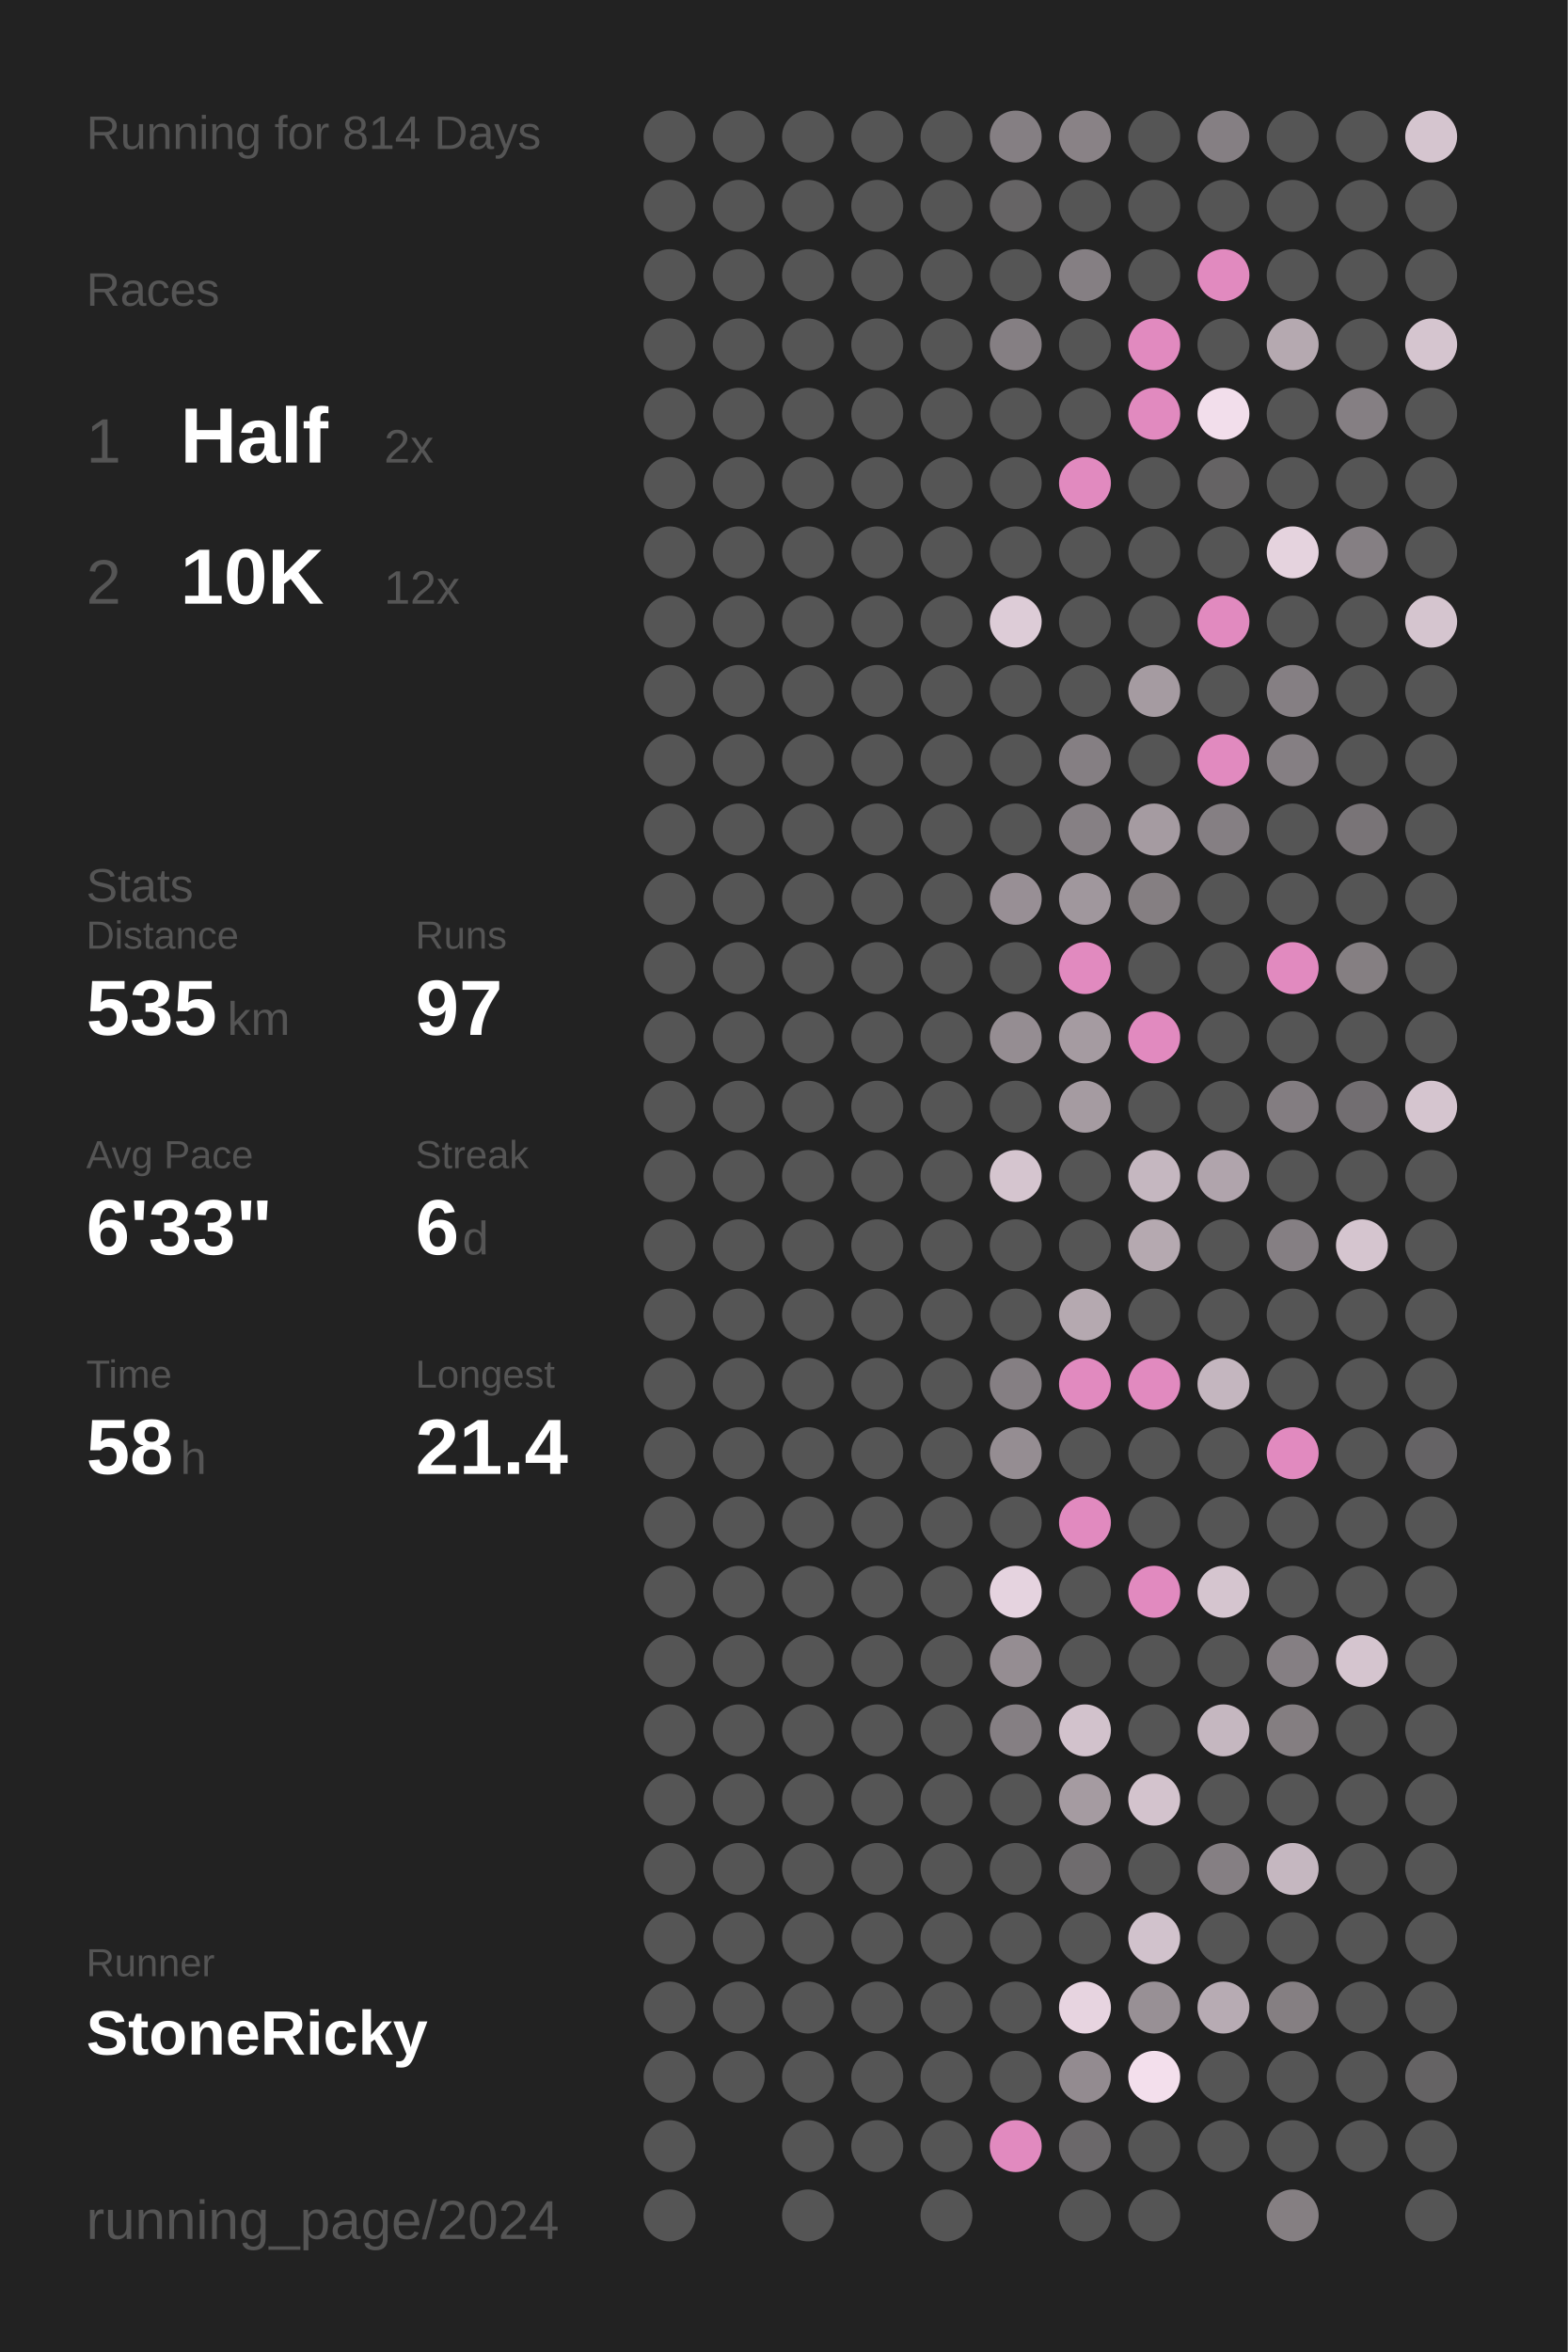
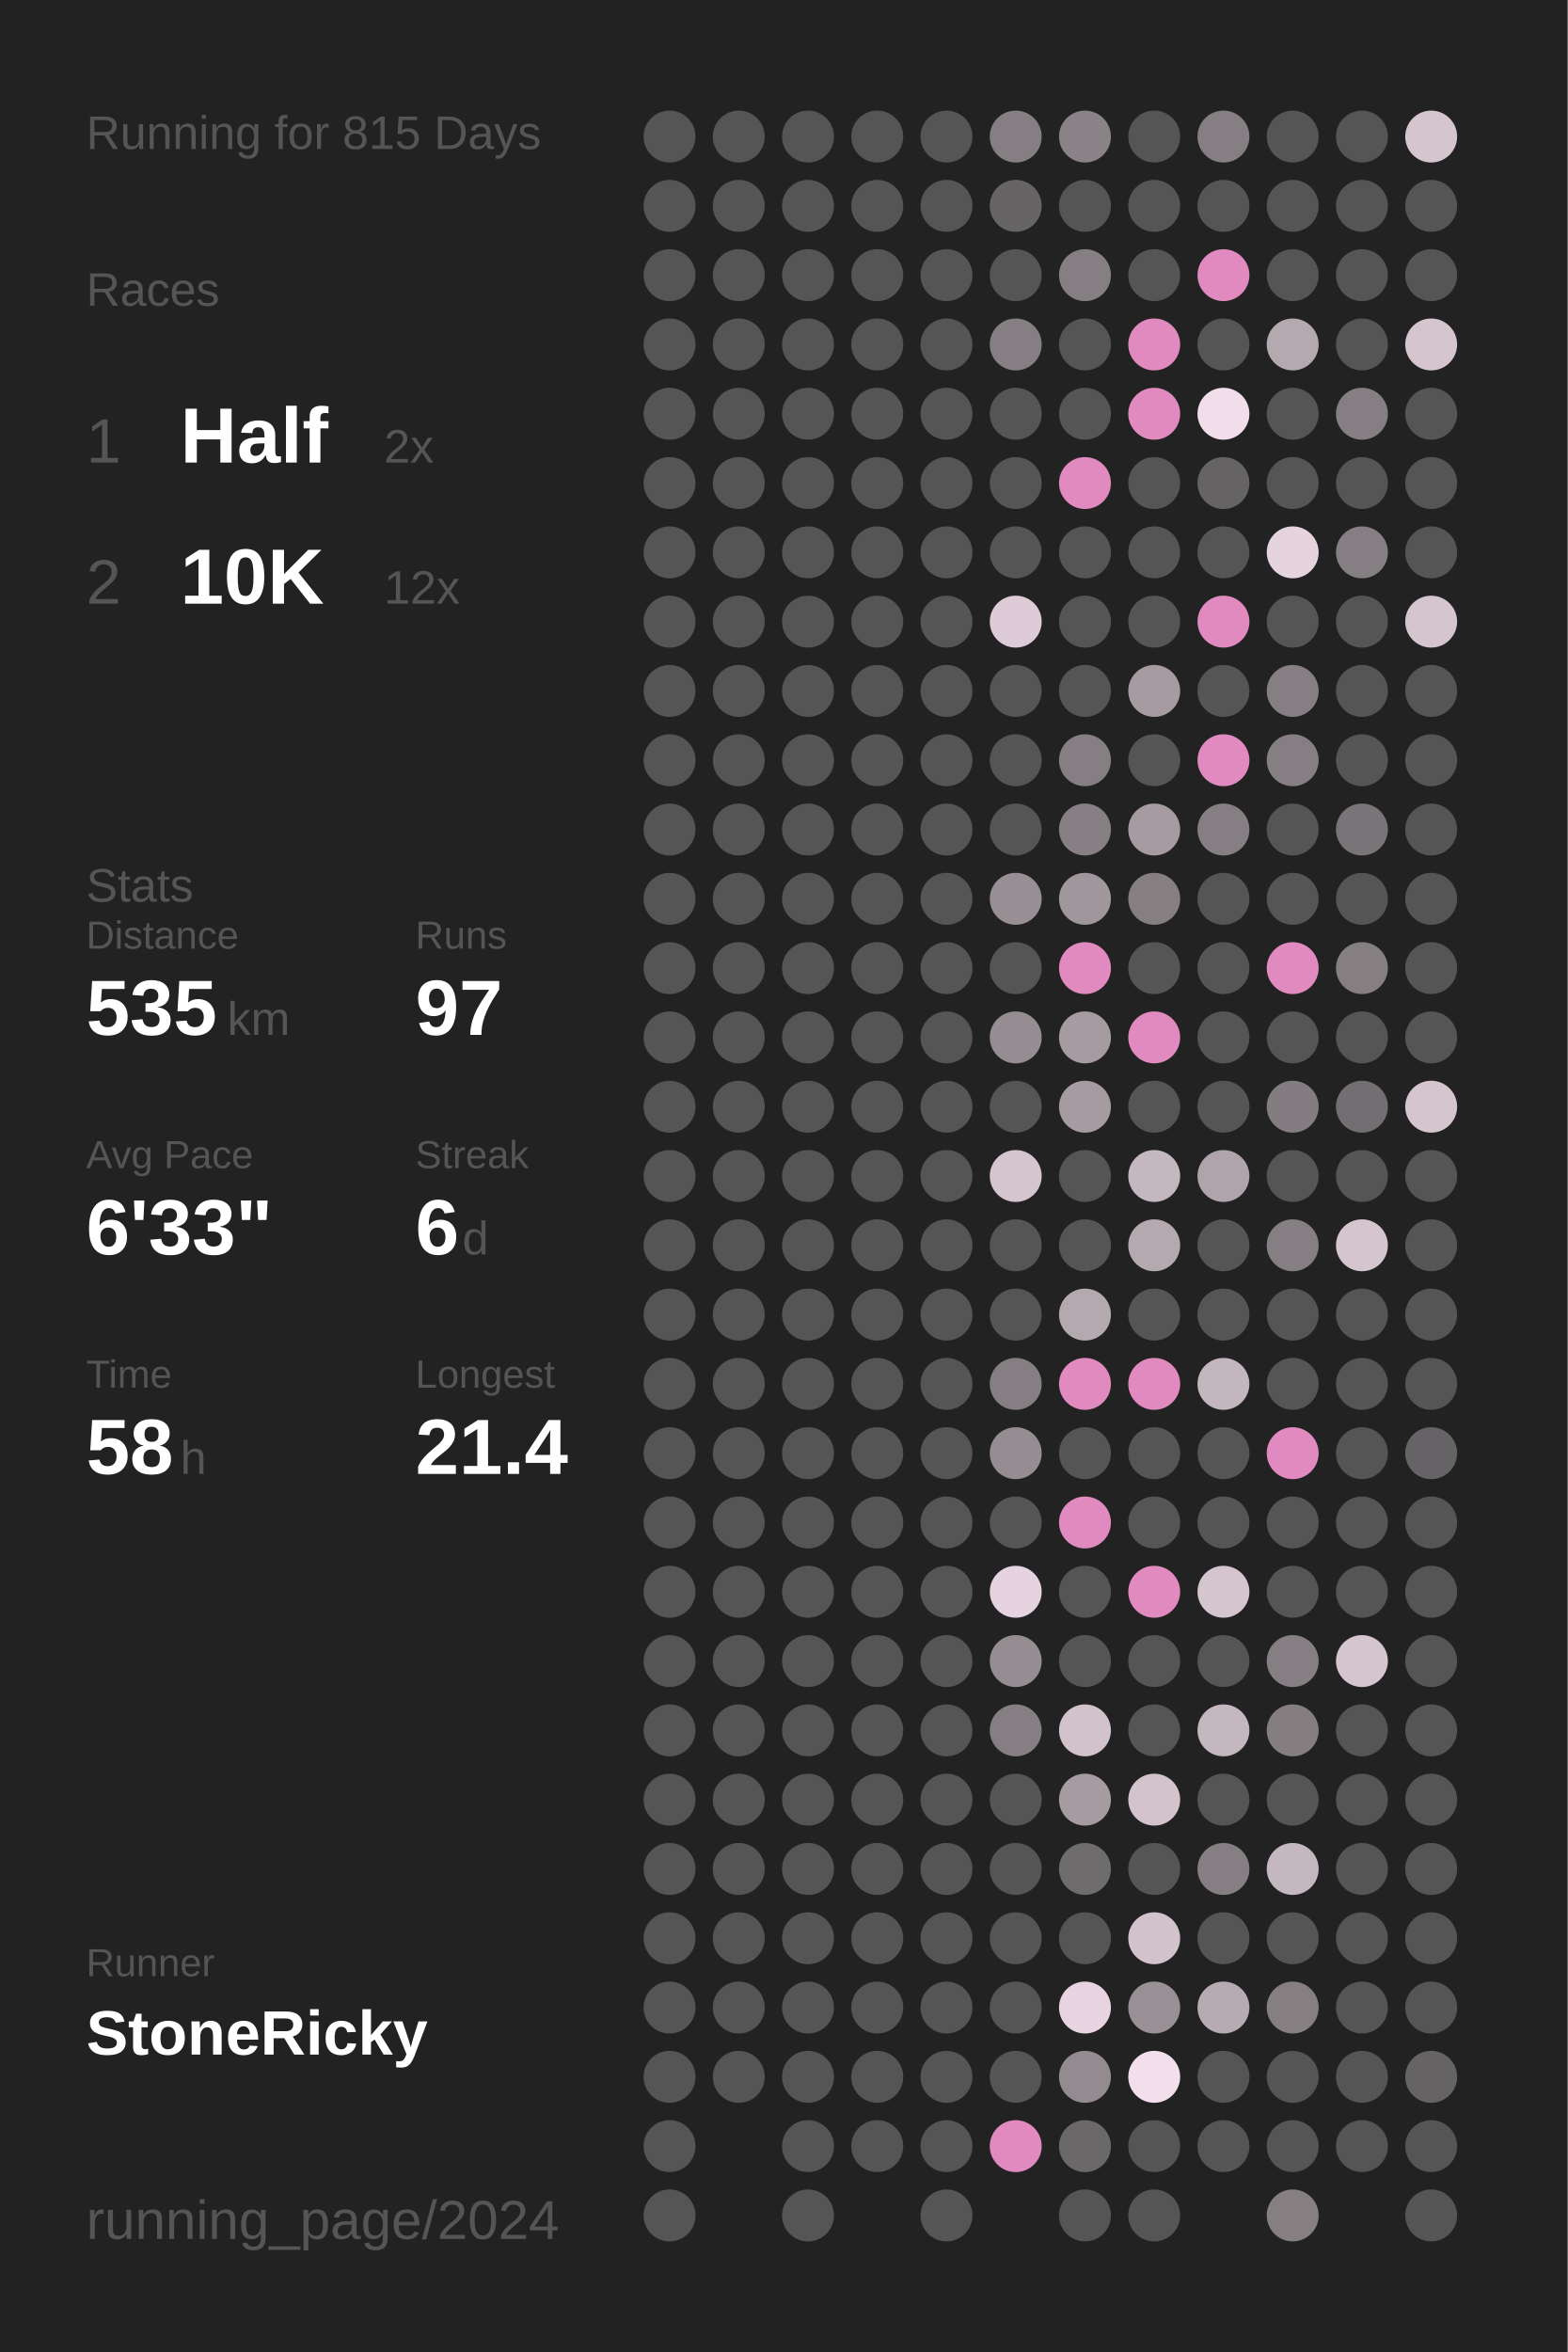
<svg xmlns="http://www.w3.org/2000/svg" baseProfile="full" height="300mm" version="1.1" viewBox="0,0,200,300" width="200mm">
  <defs />
  <rect fill="#222222" height="300" width="200" x="0" y="0" />
-   <text fill="#555555" style="font-size:6px; font-family:Arial;" x="11" y="19">Running for 814 Days</text>
+   <text fill="#555555" style="font-size:6px; font-family:Arial;" x="11" y="19">Running for 815 Days</text>
  <text fill="#555555" style="font-size:6px; font-family:Arial;" x="11" y="39">Races</text>
  <text fill="#555555" style="font-size:8px; font-family:Arial;" x="11" y="59">1</text>
  <text fill="#FFFFFF" style="font-size:10px; font-family:Arial; font-weight:bold;" x="23" y="59">Half</text>
  <text fill="#555555" style="font-size:6px; font-family:Arial;" x="49" y="59">2x</text>
  <text fill="#555555" style="font-size:8px; font-family:Arial;" x="11" y="77">2</text>
  <text fill="#FFFFFF" style="font-size:10px; font-family:Arial; font-weight:bold;" x="23" y="77">10K</text>
  <text fill="#555555" style="font-size:6px; font-family:Arial;" x="49" y="77">12x</text>
  <text fill="#555555" style="font-size:6px; font-family:Arial;" x="11" y="115">Stats</text>
  <text fill="#555555" style="font-size:5px; font-family:Arial;" x="11" y="121">Distance</text>
  <text fill="#FFFFFF" style="font-size:10px; font-family:Arial; font-weight:bold;" x="11" y="132">535</text>
  <text fill="#555555" style="font-size:6px; font-family:Arial;" x="29" y="132">km</text>
  <text fill="#555555" style="font-size:5px; font-family:Arial;" x="53" y="121">Runs</text>
  <text fill="#FFFFFF" style="font-size:10px; font-family:Arial; font-weight:bold;" x="53" y="132">97</text>
  <text fill="#555555" style="font-size:5px; font-family:Arial;" x="11" y="149">Avg Pace</text>
  <text fill="#FFFFFF" style="font-size:10px; font-family:Arial; font-weight:bold;" x="11" y="160">6'33"</text>
  <text fill="#555555" style="font-size:5px; font-family:Arial;" x="53" y="149">Streak</text>
  <text fill="#FFFFFF" style="font-size:10px; font-family:Arial; font-weight:bold;" x="53" y="160">6</text>
  <text fill="#555555" style="font-size:6px; font-family:Arial;" x="59" y="160">d</text>
  <text fill="#555555" style="font-size:5px; font-family:Arial;" x="11" y="177">Time</text>
  <text fill="#FFFFFF" style="font-size:10px; font-family:Arial; font-weight:bold;" x="11" y="188">58</text>
  <text fill="#555555" style="font-size:6px; font-family:Arial;" x="23" y="188">h</text>
  <text fill="#555555" style="font-size:5px; font-family:Arial;" x="53" y="177">Longest</text>
  <text fill="#FFFFFF" style="font-size:10px; font-family:Arial; font-weight:bold;" x="53" y="188">21.4</text>
  <text fill="#555555" style="font-size:5px; font-family:Arial;" x="11" y="252.065">Runner</text>
  <text fill="#FFFFFF" style="font-size:8px; font-family:Arial; font-weight:bold;" x="11" y="262.065">StoneRicky</text>
  <text fill="#555555" style="font-size:7px; font-family:Arial;" x="11" y="285.581">running_page/2024</text>
  <circle cx="85.417" cy="17.419" fill="#555555" r="3.312" />
  <circle cx="85.417" cy="26.258" fill="#555555" r="3.312" />
  <circle cx="85.417" cy="35.097" fill="#555555" r="3.312" />
  <circle cx="85.417" cy="43.935" fill="#555555" r="3.312" />
  <circle cx="85.417" cy="52.774" fill="#555555" r="3.312" />
  <circle cx="85.417" cy="61.613" fill="#555555" r="3.312" />
  <circle cx="85.417" cy="70.452" fill="#555555" r="3.312" />
  <circle cx="85.417" cy="79.29" fill="#555555" r="3.312" />
  <circle cx="85.417" cy="88.129" fill="#555555" r="3.312" />
  <circle cx="85.417" cy="96.968" fill="#555555" r="3.312" />
  <circle cx="85.417" cy="105.806" fill="#555555" r="3.312" />
  <circle cx="85.417" cy="114.645" fill="#555555" r="3.312" />
  <circle cx="85.417" cy="123.484" fill="#555555" r="3.312" />
  <circle cx="85.417" cy="132.323" fill="#555555" r="3.312" />
  <circle cx="85.417" cy="141.161" fill="#555555" r="3.312" />
  <circle cx="85.417" cy="150" fill="#555555" r="3.312" />
  <circle cx="85.417" cy="158.839" fill="#555555" r="3.312" />
  <circle cx="85.417" cy="167.677" fill="#555555" r="3.312" />
  <circle cx="85.417" cy="176.516" fill="#555555" r="3.312" />
  <circle cx="85.417" cy="185.355" fill="#555555" r="3.312" />
  <circle cx="85.417" cy="194.194" fill="#555555" r="3.312" />
  <circle cx="85.417" cy="203.032" fill="#555555" r="3.312" />
  <circle cx="85.417" cy="211.871" fill="#555555" r="3.312" />
  <circle cx="85.417" cy="220.71" fill="#555555" r="3.312" />
  <circle cx="85.417" cy="229.548" fill="#555555" r="3.312" />
  <circle cx="85.417" cy="238.387" fill="#555555" r="3.312" />
  <circle cx="85.417" cy="247.226" fill="#555555" r="3.312" />
  <circle cx="85.417" cy="256.065" fill="#555555" r="3.312" />
  <circle cx="85.417" cy="264.903" fill="#555555" r="3.312" />
  <circle cx="85.417" cy="273.742" fill="#555555" r="3.312" />
  <circle cx="85.417" cy="282.581" fill="#555555" r="3.312" />
  <circle cx="94.25" cy="17.419" fill="#555555" r="3.312" />
  <circle cx="94.25" cy="26.258" fill="#555555" r="3.312" />
  <circle cx="94.25" cy="35.097" fill="#555555" r="3.312" />
  <circle cx="94.25" cy="43.935" fill="#555555" r="3.312" />
  <circle cx="94.25" cy="52.774" fill="#555555" r="3.312" />
  <circle cx="94.25" cy="61.613" fill="#555555" r="3.312" />
  <circle cx="94.25" cy="70.452" fill="#555555" r="3.312" />
  <circle cx="94.25" cy="79.29" fill="#555555" r="3.312" />
  <circle cx="94.25" cy="88.129" fill="#555555" r="3.312" />
  <circle cx="94.25" cy="96.968" fill="#555555" r="3.312" />
  <circle cx="94.25" cy="105.806" fill="#555555" r="3.312" />
  <circle cx="94.25" cy="114.645" fill="#555555" r="3.312" />
  <circle cx="94.25" cy="123.484" fill="#555555" r="3.312" />
  <circle cx="94.25" cy="132.323" fill="#555555" r="3.312" />
  <circle cx="94.25" cy="141.161" fill="#555555" r="3.312" />
  <circle cx="94.25" cy="150" fill="#555555" r="3.312" />
  <circle cx="94.25" cy="158.839" fill="#555555" r="3.312" />
  <circle cx="94.25" cy="167.677" fill="#555555" r="3.312" />
  <circle cx="94.25" cy="176.516" fill="#555555" r="3.312" />
  <circle cx="94.25" cy="185.355" fill="#555555" r="3.312" />
  <circle cx="94.25" cy="194.194" fill="#555555" r="3.312" />
  <circle cx="94.25" cy="203.032" fill="#555555" r="3.312" />
  <circle cx="94.25" cy="211.871" fill="#555555" r="3.312" />
  <circle cx="94.25" cy="220.71" fill="#555555" r="3.312" />
  <circle cx="94.25" cy="229.548" fill="#555555" r="3.312" />
  <circle cx="94.25" cy="238.387" fill="#555555" r="3.312" />
  <circle cx="94.25" cy="247.226" fill="#555555" r="3.312" />
  <circle cx="94.25" cy="256.065" fill="#555555" r="3.312" />
  <circle cx="94.25" cy="264.903" fill="#555555" r="3.312" />
  <circle cx="103.083" cy="17.419" fill="#555555" r="3.312" />
  <circle cx="103.083" cy="26.258" fill="#555555" r="3.312" />
  <circle cx="103.083" cy="35.097" fill="#555555" r="3.312" />
  <circle cx="103.083" cy="43.935" fill="#555555" r="3.312" />
  <circle cx="103.083" cy="52.774" fill="#555555" r="3.312" />
  <circle cx="103.083" cy="61.613" fill="#555555" r="3.312" />
  <circle cx="103.083" cy="70.452" fill="#555555" r="3.312" />
  <circle cx="103.083" cy="79.29" fill="#555555" r="3.312" />
  <circle cx="103.083" cy="88.129" fill="#555555" r="3.312" />
  <circle cx="103.083" cy="96.968" fill="#555555" r="3.312" />
  <circle cx="103.083" cy="105.806" fill="#555555" r="3.312" />
  <circle cx="103.083" cy="114.645" fill="#555555" r="3.312" />
  <circle cx="103.083" cy="123.484" fill="#555555" r="3.312" />
  <circle cx="103.083" cy="132.323" fill="#555555" r="3.312" />
  <circle cx="103.083" cy="141.161" fill="#555555" r="3.312" />
  <circle cx="103.083" cy="150" fill="#555555" r="3.312" />
  <circle cx="103.083" cy="158.839" fill="#555555" r="3.312" />
  <circle cx="103.083" cy="167.677" fill="#555555" r="3.312" />
  <circle cx="103.083" cy="176.516" fill="#555555" r="3.312" />
  <circle cx="103.083" cy="185.355" fill="#555555" r="3.312" />
  <circle cx="103.083" cy="194.194" fill="#555555" r="3.312" />
  <circle cx="103.083" cy="203.032" fill="#555555" r="3.312" />
  <circle cx="103.083" cy="211.871" fill="#555555" r="3.312" />
  <circle cx="103.083" cy="220.71" fill="#555555" r="3.312" />
  <circle cx="103.083" cy="229.548" fill="#555555" r="3.312" />
  <circle cx="103.083" cy="238.387" fill="#555555" r="3.312" />
  <circle cx="103.083" cy="247.226" fill="#555555" r="3.312" />
  <circle cx="103.083" cy="256.065" fill="#555555" r="3.312" />
  <circle cx="103.083" cy="264.903" fill="#555555" r="3.312" />
  <circle cx="103.083" cy="273.742" fill="#555555" r="3.312" />
  <circle cx="103.083" cy="282.581" fill="#555555" r="3.312" />
  <circle cx="111.917" cy="17.419" fill="#555555" r="3.312" />
  <circle cx="111.917" cy="26.258" fill="#555555" r="3.312" />
  <circle cx="111.917" cy="35.097" fill="#555555" r="3.312" />
  <circle cx="111.917" cy="43.935" fill="#555555" r="3.312" />
  <circle cx="111.917" cy="52.774" fill="#555555" r="3.312" />
  <circle cx="111.917" cy="61.613" fill="#555555" r="3.312" />
  <circle cx="111.917" cy="70.452" fill="#555555" r="3.312" />
  <circle cx="111.917" cy="79.29" fill="#555555" r="3.312" />
  <circle cx="111.917" cy="88.129" fill="#555555" r="3.312" />
  <circle cx="111.917" cy="96.968" fill="#555555" r="3.312" />
  <circle cx="111.917" cy="105.806" fill="#555555" r="3.312" />
  <circle cx="111.917" cy="114.645" fill="#555555" r="3.312" />
  <circle cx="111.917" cy="123.484" fill="#555555" r="3.312" />
  <circle cx="111.917" cy="132.323" fill="#555555" r="3.312" />
  <circle cx="111.917" cy="141.161" fill="#555555" r="3.312" />
  <circle cx="111.917" cy="150" fill="#555555" r="3.312" />
  <circle cx="111.917" cy="158.839" fill="#555555" r="3.312" />
  <circle cx="111.917" cy="167.677" fill="#555555" r="3.312" />
  <circle cx="111.917" cy="176.516" fill="#555555" r="3.312" />
  <circle cx="111.917" cy="185.355" fill="#555555" r="3.312" />
  <circle cx="111.917" cy="194.194" fill="#555555" r="3.312" />
  <circle cx="111.917" cy="203.032" fill="#555555" r="3.312" />
  <circle cx="111.917" cy="211.871" fill="#555555" r="3.312" />
  <circle cx="111.917" cy="220.71" fill="#555555" r="3.312" />
  <circle cx="111.917" cy="229.548" fill="#555555" r="3.312" />
  <circle cx="111.917" cy="238.387" fill="#555555" r="3.312" />
  <circle cx="111.917" cy="247.226" fill="#555555" r="3.312" />
  <circle cx="111.917" cy="256.065" fill="#555555" r="3.312" />
  <circle cx="111.917" cy="264.903" fill="#555555" r="3.312" />
  <circle cx="111.917" cy="273.742" fill="#555555" r="3.312" />
  <circle cx="120.75" cy="17.419" fill="#555555" r="3.312" />
  <circle cx="120.75" cy="26.258" fill="#555555" r="3.312" />
  <circle cx="120.75" cy="35.097" fill="#555555" r="3.312" />
  <circle cx="120.75" cy="43.935" fill="#555555" r="3.312" />
  <circle cx="120.75" cy="52.774" fill="#555555" r="3.312" />
  <circle cx="120.75" cy="61.613" fill="#555555" r="3.312" />
  <circle cx="120.75" cy="70.452" fill="#555555" r="3.312" />
  <circle cx="120.75" cy="79.29" fill="#555555" r="3.312" />
  <circle cx="120.75" cy="88.129" fill="#555555" r="3.312" />
  <circle cx="120.75" cy="96.968" fill="#555555" r="3.312" />
  <circle cx="120.75" cy="105.806" fill="#555555" r="3.312" />
  <circle cx="120.75" cy="114.645" fill="#555555" r="3.312" />
  <circle cx="120.75" cy="123.484" fill="#555555" r="3.312" />
  <circle cx="120.75" cy="132.323" fill="#555555" r="3.312" />
  <circle cx="120.75" cy="141.161" fill="#555555" r="3.312" />
  <circle cx="120.75" cy="150" fill="#555555" r="3.312" />
  <circle cx="120.75" cy="158.839" fill="#555555" r="3.312" />
  <circle cx="120.75" cy="167.677" fill="#555555" r="3.312" />
  <circle cx="120.75" cy="176.516" fill="#555555" r="3.312" />
  <circle cx="120.75" cy="185.355" fill="#555555" r="3.312" />
  <circle cx="120.75" cy="194.194" fill="#555555" r="3.312" />
  <circle cx="120.75" cy="203.032" fill="#555555" r="3.312" />
  <circle cx="120.75" cy="211.871" fill="#555555" r="3.312" />
  <circle cx="120.75" cy="220.71" fill="#555555" r="3.312" />
  <circle cx="120.75" cy="229.548" fill="#555555" r="3.312" />
  <circle cx="120.75" cy="238.387" fill="#555555" r="3.312" />
  <circle cx="120.75" cy="247.226" fill="#555555" r="3.312" />
  <circle cx="120.75" cy="256.065" fill="#555555" r="3.312" />
  <circle cx="120.75" cy="264.903" fill="#555555" r="3.312" />
  <circle cx="120.75" cy="273.742" fill="#555555" r="3.312" />
  <circle cx="120.75" cy="282.581" fill="#555555" r="3.312" />
  <circle cx="129.583" cy="17.419" fill="#857f83" r="3.312" />
  <circle cx="129.583" cy="26.258" fill="#666465" r="3.312" />
  <circle cx="129.583" cy="35.097" fill="#555555" r="3.312" />
  <circle cx="129.583" cy="43.935" fill="#857f83" r="3.312" />
  <circle cx="129.583" cy="52.774" fill="#555555" r="3.312" />
  <circle cx="129.583" cy="61.613" fill="#555555" r="3.312" />
  <circle cx="129.583" cy="70.452" fill="#555555" r="3.312" />
  <circle cx="129.583" cy="79.29" fill="#ddccd7" r="3.312" />
  <circle cx="129.583" cy="88.129" fill="#555555" r="3.312" />
  <circle cx="129.583" cy="96.968" fill="#555555" r="3.312" />
  <circle cx="129.583" cy="105.806" fill="#555555" r="3.312" />
  <circle cx="129.583" cy="114.645" fill="#988f95" r="3.312" />
  <circle cx="129.583" cy="123.484" fill="#555555" r="3.312" />
  <circle cx="129.583" cy="132.323" fill="#958d92" r="3.312" />
  <circle cx="129.583" cy="141.161" fill="#555555" r="3.312" />
  <circle cx="129.583" cy="150" fill="#d5c5cf" r="3.312" />
  <circle cx="129.583" cy="158.839" fill="#555555" r="3.312" />
  <circle cx="129.583" cy="167.677" fill="#555555" r="3.312" />
  <circle cx="129.583" cy="176.516" fill="#857f83" r="3.312" />
  <circle cx="129.583" cy="185.355" fill="#958d92" r="3.312" />
  <circle cx="129.583" cy="194.194" fill="#555555" r="3.312" />
  <circle cx="129.583" cy="203.032" fill="#e5d3df" r="3.312" />
  <circle cx="129.583" cy="211.871" fill="#958d92" r="3.312" />
  <circle cx="129.583" cy="220.71" fill="#857f83" r="3.312" />
  <circle cx="129.583" cy="229.548" fill="#555555" r="3.312" />
  <circle cx="129.583" cy="238.387" fill="#555555" r="3.312" />
  <circle cx="129.583" cy="247.226" fill="#555555" r="3.312" />
  <circle cx="129.583" cy="256.065" fill="#555555" r="3.312" />
  <circle cx="129.583" cy="264.903" fill="#555555" r="3.312" />
  <circle cx="129.583" cy="273.742" fill="#E18ABF" r="3.312" />
  <circle cx="138.417" cy="17.419" fill="#898286" r="3.312" />
  <circle cx="138.417" cy="26.258" fill="#555555" r="3.312" />
  <circle cx="138.417" cy="35.097" fill="#857f83" r="3.312" />
  <circle cx="138.417" cy="43.935" fill="#555555" r="3.312" />
  <circle cx="138.417" cy="52.774" fill="#555555" r="3.312" />
  <circle cx="138.417" cy="61.613" fill="#E18ABF" r="3.312" />
  <circle cx="138.417" cy="70.452" fill="#555555" r="3.312" />
  <circle cx="138.417" cy="79.29" fill="#555555" r="3.312" />
  <circle cx="138.417" cy="88.129" fill="#555555" r="3.312" />
  <circle cx="138.417" cy="96.968" fill="#857f83" r="3.312" />
  <circle cx="138.417" cy="105.806" fill="#868084" r="3.312" />
  <circle cx="138.417" cy="114.645" fill="#a0979d" r="3.312" />
  <circle cx="138.417" cy="123.484" fill="#E18ABF" r="3.312" />
  <circle cx="138.417" cy="132.323" fill="#a59ba1" r="3.312" />
  <circle cx="138.417" cy="141.161" fill="#a59ba1" r="3.312" />
  <circle cx="138.417" cy="150" fill="#555555" r="3.312" />
  <circle cx="138.417" cy="158.839" fill="#555555" r="3.312" />
  <circle cx="138.417" cy="167.677" fill="#b5a9b0" r="3.312" />
  <circle cx="138.417" cy="176.516" fill="#E18ABF" r="3.312" />
  <circle cx="138.417" cy="185.355" fill="#555555" r="3.312" />
  <circle cx="138.417" cy="194.194" fill="#E18ABF" r="3.312" />
  <circle cx="138.417" cy="203.032" fill="#555555" r="3.312" />
  <circle cx="138.417" cy="211.871" fill="#555555" r="3.312" />
  <circle cx="138.417" cy="220.71" fill="#d2c2cc" r="3.312" />
  <circle cx="138.417" cy="229.548" fill="#a59ba1" r="3.312" />
  <circle cx="138.417" cy="238.387" fill="#6f6c6e" r="3.312" />
  <circle cx="138.417" cy="247.226" fill="#555555" r="3.312" />
  <circle cx="138.417" cy="256.065" fill="#e7d4e0" r="3.312" />
  <circle cx="138.417" cy="264.903" fill="#938b90" r="3.312" />
  <circle cx="138.417" cy="273.742" fill="#6b686a" r="3.312" />
  <circle cx="138.417" cy="282.581" fill="#555555" r="3.312" />
  <circle cx="147.25" cy="17.419" fill="#555555" r="3.312" />
  <circle cx="147.25" cy="26.258" fill="#555555" r="3.312" />
  <circle cx="147.25" cy="35.097" fill="#555555" r="3.312" />
  <circle cx="147.25" cy="43.935" fill="#E18ABF" r="3.312" />
  <circle cx="147.25" cy="52.774" fill="#E18ABF" r="3.312" />
  <circle cx="147.25" cy="61.613" fill="#555555" r="3.312" />
  <circle cx="147.25" cy="70.452" fill="#555555" r="3.312" />
  <circle cx="147.25" cy="79.29" fill="#555555" r="3.312" />
  <circle cx="147.25" cy="88.129" fill="#a59ba1" r="3.312" />
  <circle cx="147.25" cy="96.968" fill="#555555" r="3.312" />
  <circle cx="147.25" cy="105.806" fill="#a59ba1" r="3.312" />
  <circle cx="147.25" cy="114.645" fill="#857f82" r="3.312" />
  <circle cx="147.25" cy="123.484" fill="#555555" r="3.312" />
  <circle cx="147.25" cy="132.323" fill="#E18ABF" r="3.312" />
  <circle cx="147.25" cy="141.161" fill="#555555" r="3.312" />
  <circle cx="147.25" cy="150" fill="#c5b7c0" r="3.312" />
  <circle cx="147.25" cy="158.839" fill="#b5a9b0" r="3.312" />
  <circle cx="147.25" cy="167.677" fill="#555555" r="3.312" />
  <circle cx="147.25" cy="176.516" fill="#E18ABF" r="3.312" />
  <circle cx="147.25" cy="185.355" fill="#555555" r="3.312" />
  <circle cx="147.25" cy="194.194" fill="#555555" r="3.312" />
  <circle cx="147.25" cy="203.032" fill="#E18ABF" r="3.312" />
  <circle cx="147.25" cy="211.871" fill="#555555" r="3.312" />
  <circle cx="147.25" cy="220.71" fill="#555555" r="3.312" />
  <circle cx="147.25" cy="229.548" fill="#d3c3cd" r="3.312" />
  <circle cx="147.25" cy="238.387" fill="#555555" r="3.312" />
  <circle cx="147.25" cy="247.226" fill="#d1c2cc" r="3.312" />
  <circle cx="147.25" cy="256.065" fill="#989095" r="3.312" />
  <circle cx="147.25" cy="264.903" fill="#f3dfec" r="3.312" />
  <circle cx="147.25" cy="273.742" fill="#555555" r="3.312" />
  <circle cx="147.25" cy="282.581" fill="#555555" r="3.312" />
  <circle cx="156.083" cy="17.419" fill="#857f83" r="3.312" />
  <circle cx="156.083" cy="26.258" fill="#555555" r="3.312" />
  <circle cx="156.083" cy="35.097" fill="#E18ABF" r="3.312" />
  <circle cx="156.083" cy="43.935" fill="#555555" r="3.312" />
  <circle cx="156.083" cy="52.774" fill="#f2deeb" r="3.312" />
  <circle cx="156.083" cy="61.613" fill="#656364" r="3.312" />
  <circle cx="156.083" cy="70.452" fill="#555555" r="3.312" />
  <circle cx="156.083" cy="79.29" fill="#E18ABF" r="3.312" />
  <circle cx="156.083" cy="88.129" fill="#555555" r="3.312" />
  <circle cx="156.083" cy="96.968" fill="#E18ABF" r="3.312" />
  <circle cx="156.083" cy="105.806" fill="#857f83" r="3.312" />
  <circle cx="156.083" cy="114.645" fill="#555555" r="3.312" />
  <circle cx="156.083" cy="123.484" fill="#555555" r="3.312" />
  <circle cx="156.083" cy="132.323" fill="#555555" r="3.312" />
  <circle cx="156.083" cy="141.161" fill="#555555" r="3.312" />
  <circle cx="156.083" cy="150" fill="#b0a4ac" r="3.312" />
  <circle cx="156.083" cy="158.839" fill="#555555" r="3.312" />
  <circle cx="156.083" cy="167.677" fill="#555555" r="3.312" />
  <circle cx="156.083" cy="176.516" fill="#c4b6bf" r="3.312" />
  <circle cx="156.083" cy="185.355" fill="#555555" r="3.312" />
  <circle cx="156.083" cy="194.194" fill="#555555" r="3.312" />
  <circle cx="156.083" cy="203.032" fill="#d5c5cf" r="3.312" />
  <circle cx="156.083" cy="211.871" fill="#555555" r="3.312" />
  <circle cx="156.083" cy="220.71" fill="#c5b7c0" r="3.312" />
  <circle cx="156.083" cy="229.548" fill="#555555" r="3.312" />
  <circle cx="156.083" cy="238.387" fill="#857f83" r="3.312" />
  <circle cx="156.083" cy="247.226" fill="#555555" r="3.312" />
  <circle cx="156.083" cy="256.065" fill="#b7abb3" r="3.312" />
  <circle cx="156.083" cy="264.903" fill="#555555" r="3.312" />
  <circle cx="156.083" cy="273.742" fill="#555555" r="3.312" />
  <circle cx="164.917" cy="17.419" fill="#555555" r="3.312" />
  <circle cx="164.917" cy="26.258" fill="#555555" r="3.312" />
  <circle cx="164.917" cy="35.097" fill="#555555" r="3.312" />
  <circle cx="164.917" cy="43.935" fill="#b5a9b0" r="3.312" />
  <circle cx="164.917" cy="52.774" fill="#555555" r="3.312" />
  <circle cx="164.917" cy="61.613" fill="#555555" r="3.312" />
  <circle cx="164.917" cy="70.452" fill="#e5d3de" r="3.312" />
  <circle cx="164.917" cy="79.29" fill="#555555" r="3.312" />
  <circle cx="164.917" cy="88.129" fill="#857f83" r="3.312" />
  <circle cx="164.917" cy="96.968" fill="#857f83" r="3.312" />
  <circle cx="164.917" cy="105.806" fill="#555555" r="3.312" />
  <circle cx="164.917" cy="114.645" fill="#555555" r="3.312" />
  <circle cx="164.917" cy="123.484" fill="#E18ABF" r="3.312" />
  <circle cx="164.917" cy="132.323" fill="#555555" r="3.312" />
  <circle cx="164.917" cy="141.161" fill="#837d81" r="3.312" />
  <circle cx="164.917" cy="150" fill="#555555" r="3.312" />
  <circle cx="164.917" cy="158.839" fill="#857f83" r="3.312" />
  <circle cx="164.917" cy="167.677" fill="#555555" r="3.312" />
  <circle cx="164.917" cy="176.516" fill="#555555" r="3.312" />
  <circle cx="164.917" cy="185.355" fill="#E18ABF" r="3.312" />
  <circle cx="164.917" cy="194.194" fill="#555555" r="3.312" />
  <circle cx="164.917" cy="203.032" fill="#555555" r="3.312" />
  <circle cx="164.917" cy="211.871" fill="#857f83" r="3.312" />
  <circle cx="164.917" cy="220.71" fill="#847e81" r="3.312" />
  <circle cx="164.917" cy="229.548" fill="#555555" r="3.312" />
  <circle cx="164.917" cy="238.387" fill="#c5b7c0" r="3.312" />
  <circle cx="164.917" cy="247.226" fill="#555555" r="3.312" />
  <circle cx="164.917" cy="256.065" fill="#857f82" r="3.312" />
  <circle cx="164.917" cy="264.903" fill="#555555" r="3.312" />
  <circle cx="164.917" cy="273.742" fill="#555555" r="3.312" />
  <circle cx="164.917" cy="282.581" fill="#857f82" r="3.312" />
  <circle cx="173.75" cy="17.419" fill="#555555" r="3.312" />
  <circle cx="173.75" cy="26.258" fill="#555555" r="3.312" />
  <circle cx="173.75" cy="35.097" fill="#555555" r="3.312" />
  <circle cx="173.75" cy="43.935" fill="#555555" r="3.312" />
  <circle cx="173.75" cy="52.774" fill="#857f83" r="3.312" />
  <circle cx="173.75" cy="61.613" fill="#555555" r="3.312" />
  <circle cx="173.75" cy="70.452" fill="#857f83" r="3.312" />
  <circle cx="173.75" cy="79.29" fill="#555555" r="3.312" />
  <circle cx="173.75" cy="88.129" fill="#555555" r="3.312" />
  <circle cx="173.75" cy="96.968" fill="#555555" r="3.312" />
  <circle cx="173.75" cy="105.806" fill="#797477" r="3.312" />
  <circle cx="173.75" cy="114.645" fill="#555555" r="3.312" />
  <circle cx="173.75" cy="123.484" fill="#857f82" r="3.312" />
  <circle cx="173.75" cy="132.323" fill="#555555" r="3.312" />
  <circle cx="173.75" cy="141.161" fill="#726e71" r="3.312" />
  <circle cx="173.75" cy="150" fill="#555555" r="3.312" />
  <circle cx="173.75" cy="158.839" fill="#d5c5cf" r="3.312" />
  <circle cx="173.75" cy="167.677" fill="#555555" r="3.312" />
  <circle cx="173.75" cy="176.516" fill="#555555" r="3.312" />
  <circle cx="173.75" cy="185.355" fill="#555555" r="3.312" />
  <circle cx="173.75" cy="194.194" fill="#555555" r="3.312" />
  <circle cx="173.75" cy="203.032" fill="#555555" r="3.312" />
  <circle cx="173.75" cy="211.871" fill="#d5c5cf" r="3.312" />
  <circle cx="173.75" cy="220.71" fill="#555555" r="3.312" />
  <circle cx="173.75" cy="229.548" fill="#555555" r="3.312" />
  <circle cx="173.75" cy="238.387" fill="#555555" r="3.312" />
  <circle cx="173.75" cy="247.226" fill="#555555" r="3.312" />
  <circle cx="173.75" cy="256.065" fill="#555555" r="3.312" />
  <circle cx="173.75" cy="264.903" fill="#555555" r="3.312" />
  <circle cx="173.75" cy="273.742" fill="#555555" r="3.312" />
  <circle cx="182.583" cy="17.419" fill="#d5c5cf" r="3.312" />
  <circle cx="182.583" cy="26.258" fill="#555555" r="3.312" />
  <circle cx="182.583" cy="35.097" fill="#555555" r="3.312" />
  <circle cx="182.583" cy="43.935" fill="#d5c5cf" r="3.312" />
  <circle cx="182.583" cy="52.774" fill="#555555" r="3.312" />
  <circle cx="182.583" cy="61.613" fill="#555555" r="3.312" />
  <circle cx="182.583" cy="70.452" fill="#555555" r="3.312" />
  <circle cx="182.583" cy="79.29" fill="#d5c5cf" r="3.312" />
  <circle cx="182.583" cy="88.129" fill="#555555" r="3.312" />
  <circle cx="182.583" cy="96.968" fill="#555555" r="3.312" />
  <circle cx="182.583" cy="105.806" fill="#555555" r="3.312" />
  <circle cx="182.583" cy="114.645" fill="#555555" r="3.312" />
  <circle cx="182.583" cy="123.484" fill="#555555" r="3.312" />
  <circle cx="182.583" cy="132.323" fill="#555555" r="3.312" />
  <circle cx="182.583" cy="141.161" fill="#d5c5cf" r="3.312" />
  <circle cx="182.583" cy="150" fill="#555555" r="3.312" />
  <circle cx="182.583" cy="158.839" fill="#555555" r="3.312" />
  <circle cx="182.583" cy="167.677" fill="#555555" r="3.312" />
  <circle cx="182.583" cy="176.516" fill="#555555" r="3.312" />
  <circle cx="182.583" cy="185.355" fill="#656365" r="3.312" />
  <circle cx="182.583" cy="194.194" fill="#555555" r="3.312" />
  <circle cx="182.583" cy="203.032" fill="#555555" r="3.312" />
  <circle cx="182.583" cy="211.871" fill="#555555" r="3.312" />
  <circle cx="182.583" cy="220.71" fill="#555555" r="3.312" />
  <circle cx="182.583" cy="229.548" fill="#555555" r="3.312" />
  <circle cx="182.583" cy="238.387" fill="#555555" r="3.312" />
  <circle cx="182.583" cy="247.226" fill="#555555" r="3.312" />
  <circle cx="182.583" cy="256.065" fill="#555555" r="3.312" />
  <circle cx="182.583" cy="264.903" fill="#656364" r="3.312" />
  <circle cx="182.583" cy="273.742" fill="#555555" r="3.312" />
  <circle cx="182.583" cy="282.581" fill="#555555" r="3.312" />
</svg>
